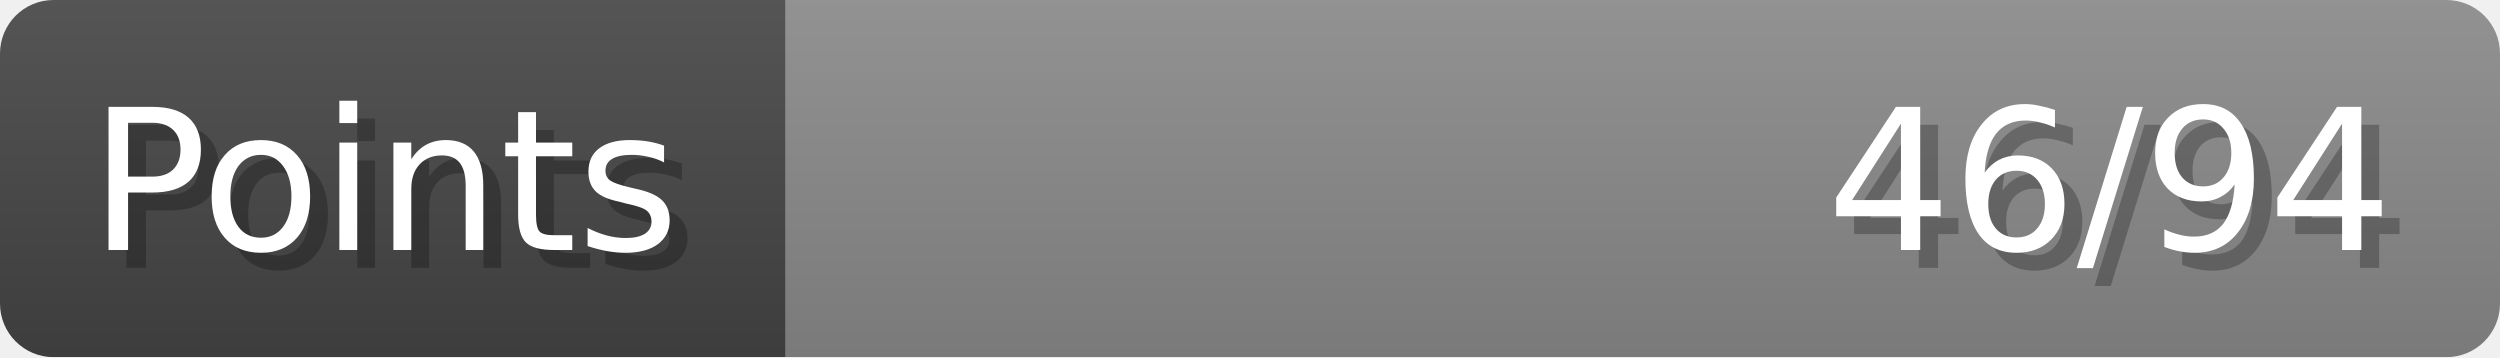
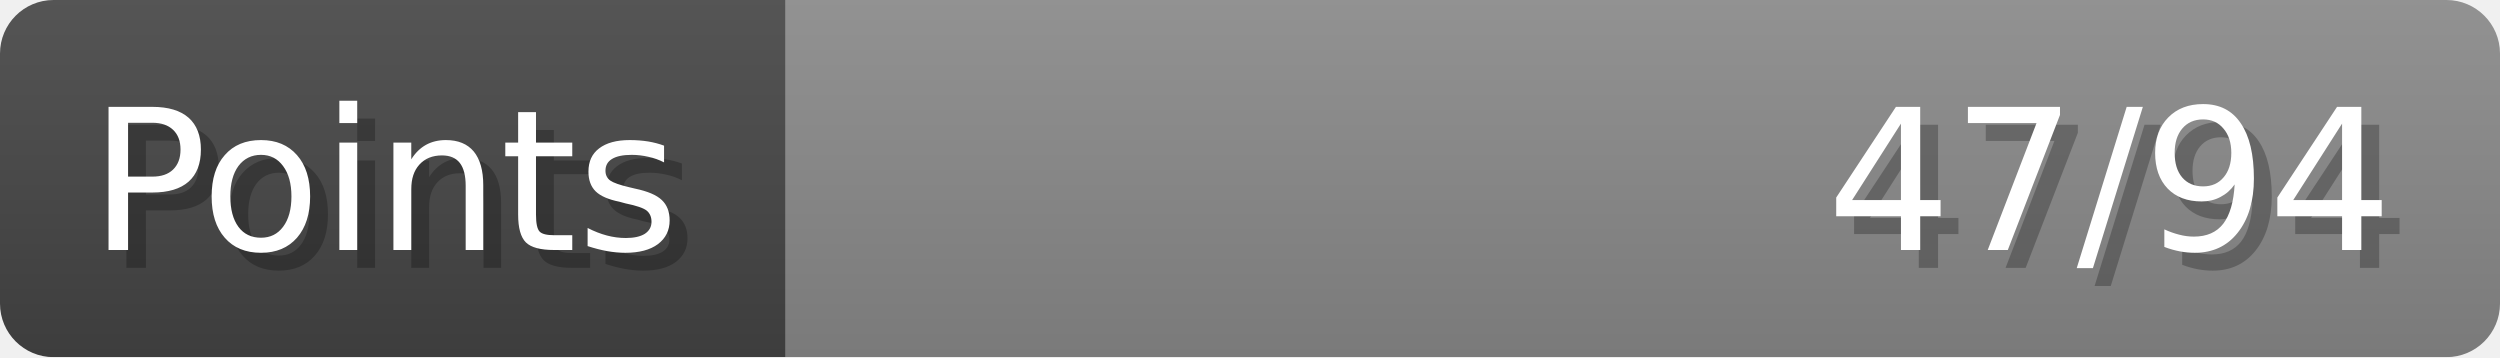
- <svg xmlns="http://www.w3.org/2000/svg" width="140px" height="20px" role="img" aria-label="Points: 46/94">
+ <svg xmlns="http://www.w3.org/2000/svg" width="140px" height="20px" role="img" aria-label="Points: 47/94">
  <linearGradient id="a" x2="0" y2="100%">
    <stop offset="0" stop-opacity=".1" stop-color="#EEE" />
    <stop offset="1" stop-opacity=".1" />
  </linearGradient>
  <mask id="m">
    <rect width="100%" height="100%" rx="3" fill="#FFF" />
  </mask>
  <g mask="url(#m)">
    <rect x="0" y="0" width="44" height="20" fill="#444" />
    <svg x="44" y="0" width="96" height="20">
      <rect width="100%" height="100%" fill="#888888" />
      <rect width="0%" height="100%" fill="#33CC11" transform="">
-         <animate attributeName="width" begin="0.5s" dur="600ms" from="0%" to="48%" repeatCount="1" fill="freeze" calcMode="spline" keyTimes="0; 1" keySplines="0.3, 0.61, 0.355, 1" />
+         <animate attributeName="width" begin="0.5s" dur="600ms" from="0%" to="50%" repeatCount="1" fill="freeze" calcMode="spline" keyTimes="0; 1" keySplines="0.3, 0.61, 0.355, 1" />
      </rect>
    </svg>
    <rect width="140" height="20" fill="url(#a)" />
  </g>
  <g aria-hidden="true" font-size="11" font-family="Verdana, DejaVu Sans, sans-serif" fill="#FFFFFF">
    <text x="6" y="15" fill="#000" opacity="0.25">Points</text>
    <text x="5" y="14">Points</text>
-     <text x="135" y="15" fill="#000" opacity="0.25" text-anchor="end">46/94</text>
-     <text x="134" y="14" text-anchor="end">46/94</text>
+     <text x="135" y="15" fill="#000" opacity="0.25" text-anchor="end">47/94</text>
+     <text x="134" y="14" text-anchor="end">47/94</text>
  </g>
</svg>
